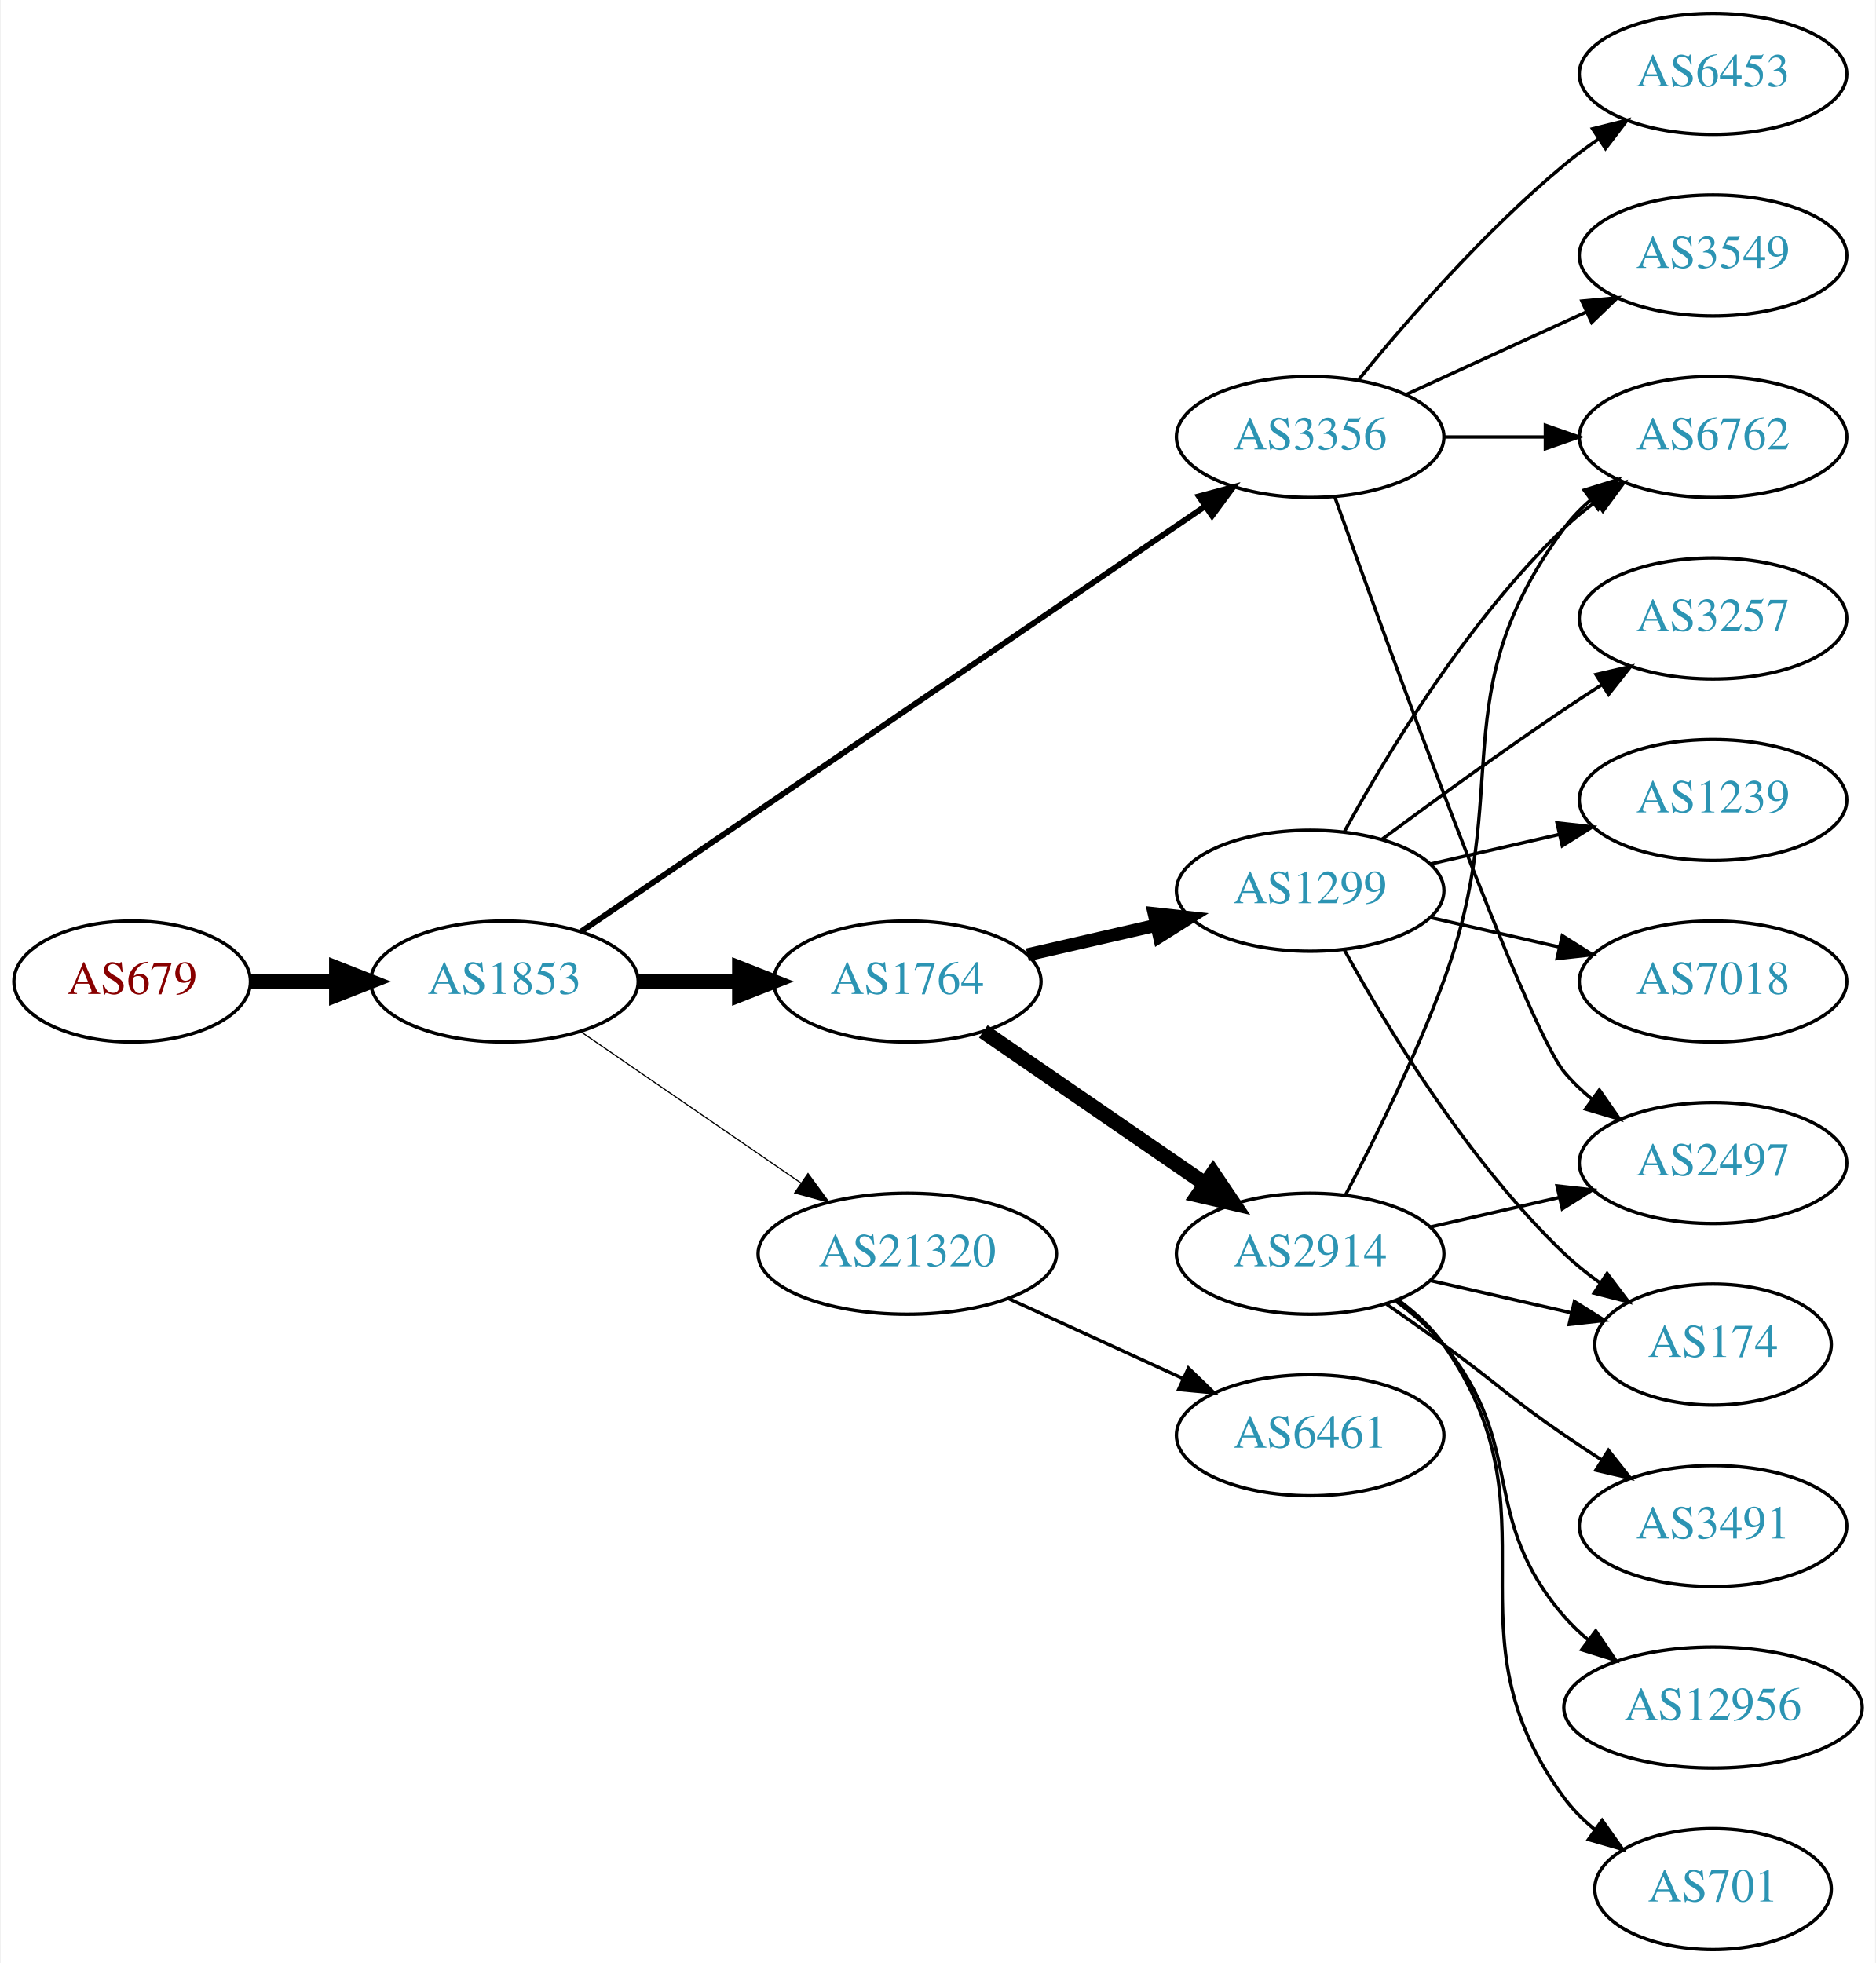
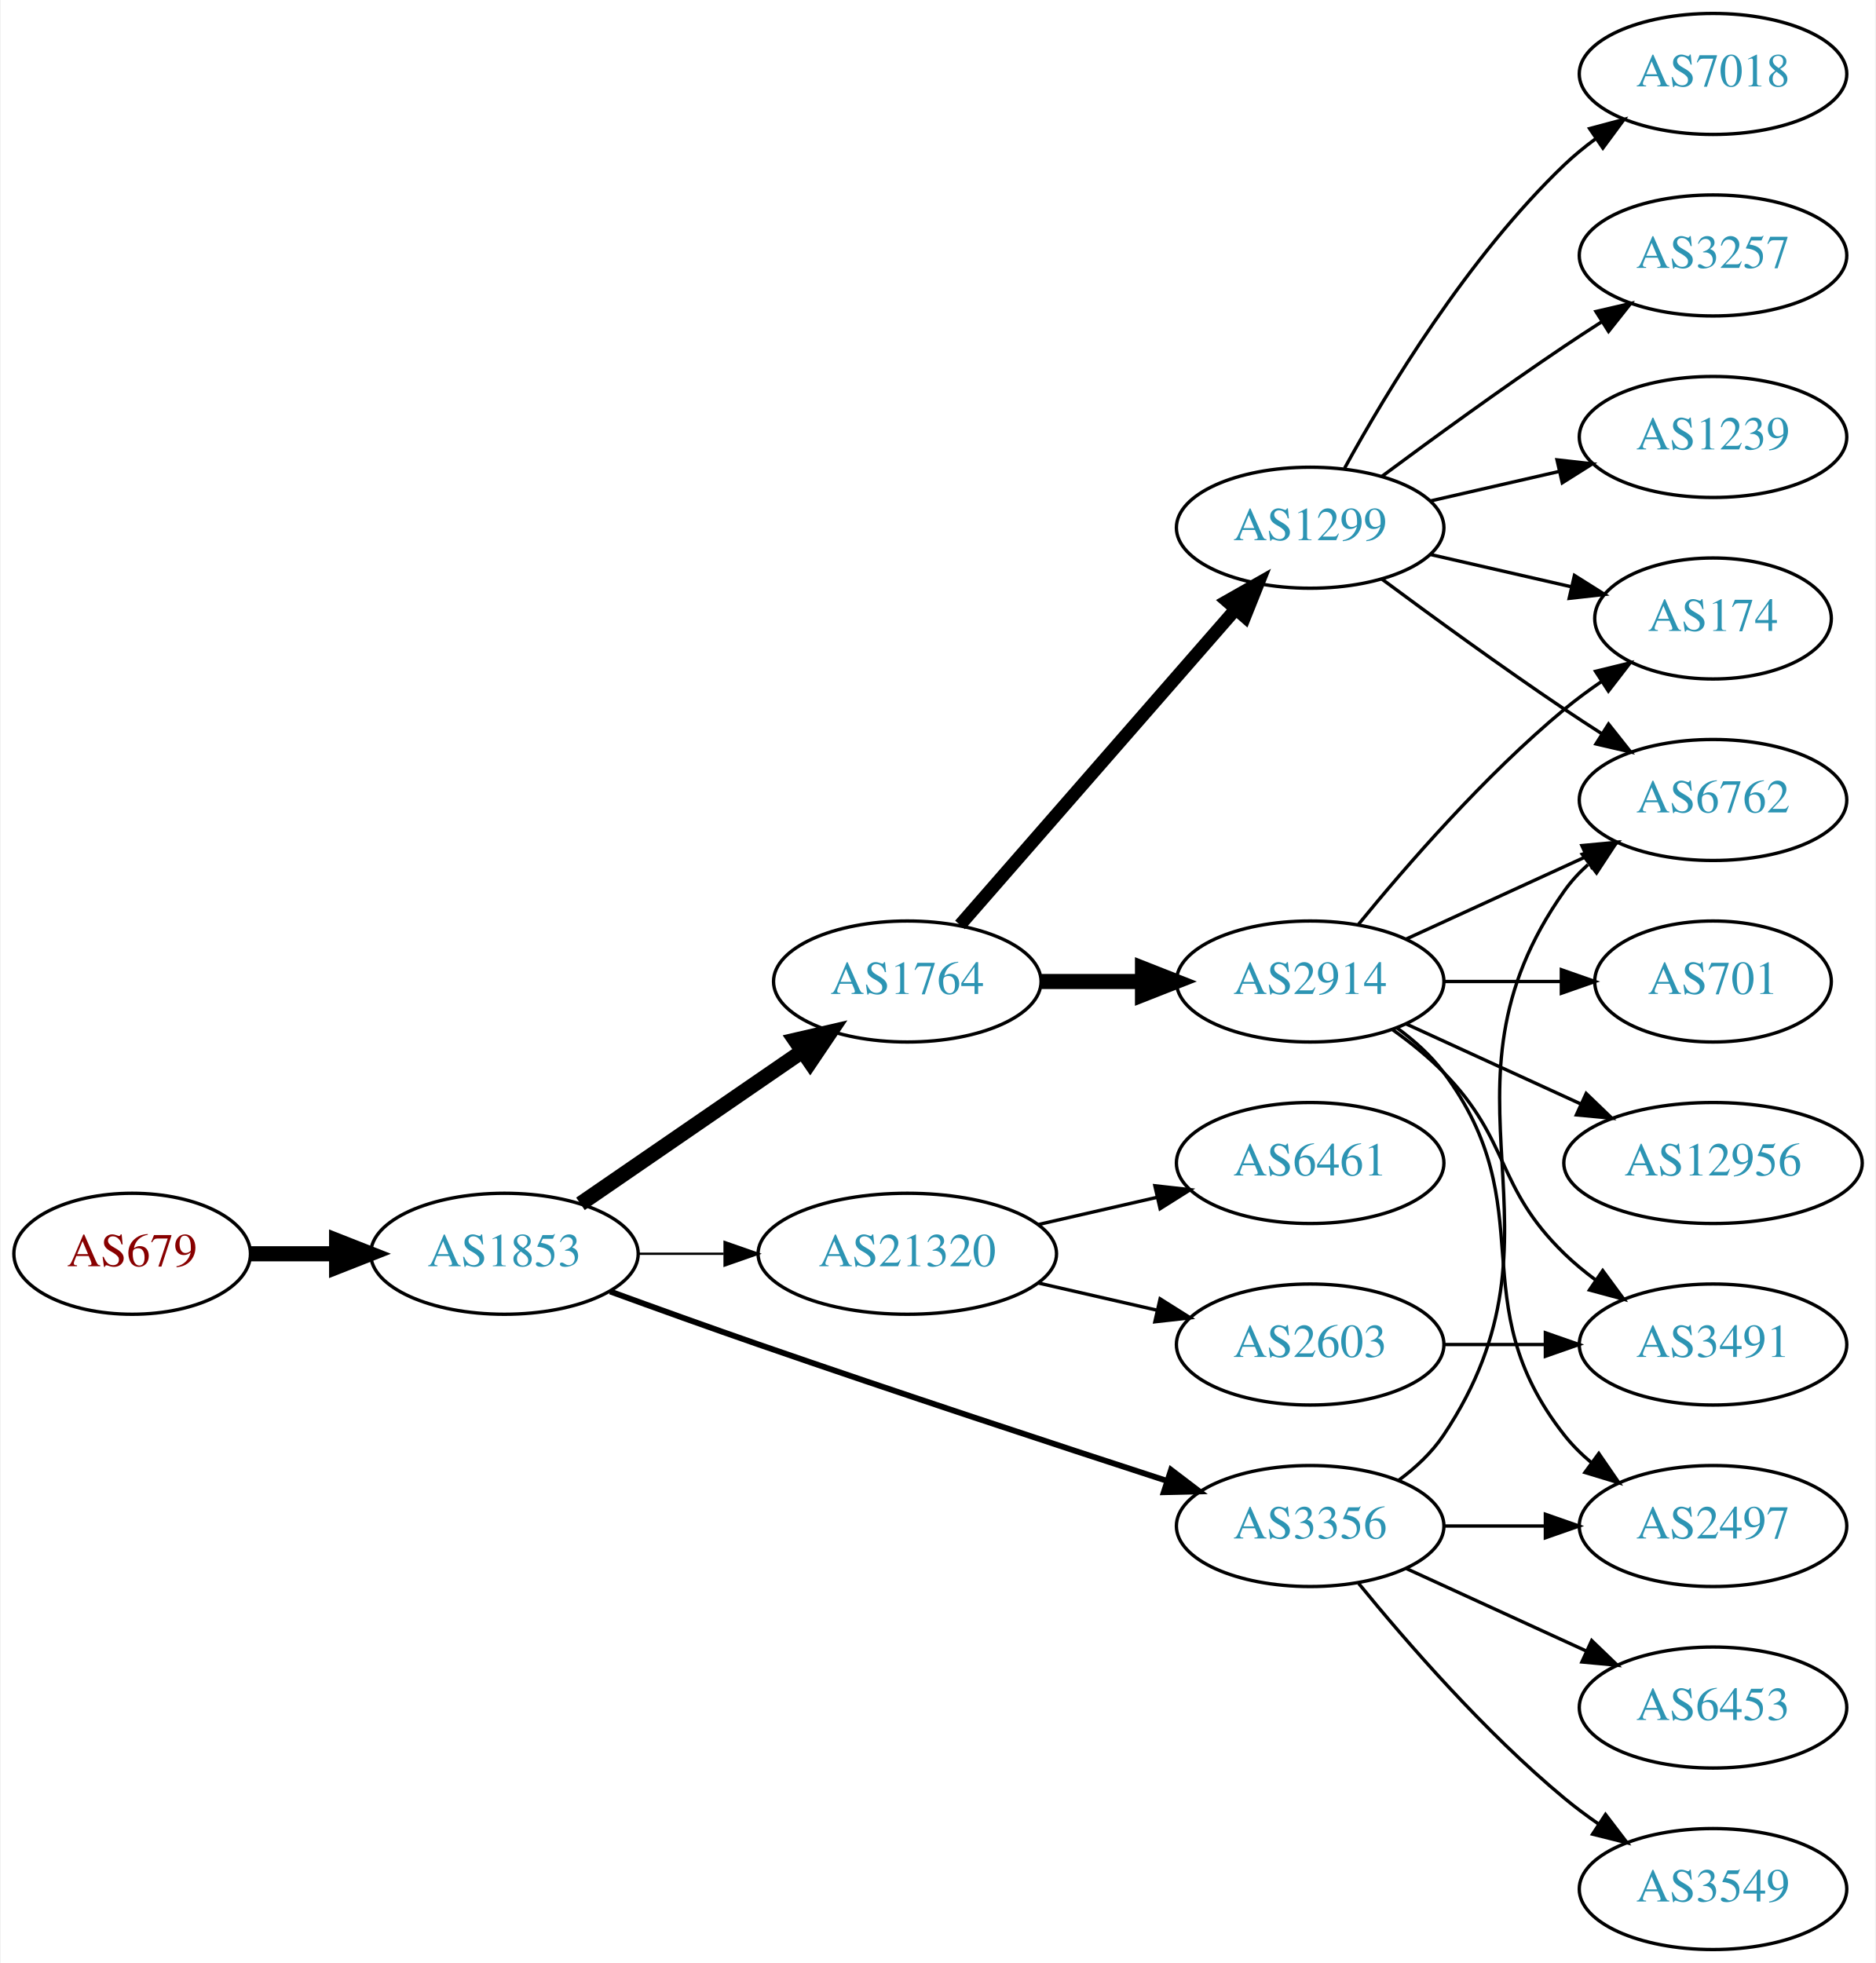
<svg xmlns="http://www.w3.org/2000/svg" xmlns:xlink="http://www.w3.org/1999/xlink" width="558pt" height="584pt" viewBox="0.00 0.00 557.56 584.00">
  <g id="graph0" class="graph" transform="scale(1 1) rotate(0) translate(4 580)">
    <polygon fill="white" stroke="none" points="-4,4 -4,-580 553.564,-580 553.564,4 -4,4" />
    <g id="node1" class="node">
      <g id="a_node1">
        <a xlink:href="/asn/679" xlink:title="AS679 ~ Vienna University of Technology [AT]">
-           <ellipse fill="#ffffff" stroke="black" cx="35.097" cy="-288" rx="35.194" ry="18" />
-           <text text-anchor="middle" x="35.097" y="-284.3" font-family="Times,serif" font-size="14.00" fill="#880000">AS679</text>
+           <ellipse fill="#ffffff" stroke="black" cx="35.097" cy="-207" rx="35.194" ry="18" />
+           <text text-anchor="middle" x="35.097" y="-203.3" font-family="Times,serif" font-size="14.00" fill="#880000">AS679</text>
        </a>
      </g>
    </g>
    <g id="node2" class="node">
      <g id="a_node2">
        <a xlink:href="/asn/1853" xlink:title="AS1853 ~ ACOnet Backbone [AT]">
-           <ellipse fill="#ffffff" stroke="black" cx="145.84" cy="-288" rx="39.794" ry="18" />
-           <text text-anchor="middle" x="145.84" y="-284.3" font-family="Times,serif" font-size="14.00" fill="#2c94b3">AS1853</text>
+           <ellipse fill="#ffffff" stroke="black" cx="145.84" cy="-207" rx="39.794" ry="18" />
+           <text text-anchor="middle" x="145.84" y="-203.3" font-family="Times,serif" font-size="14.00" fill="#2c94b3">AS1853</text>
        </a>
      </g>
    </g>
    <g id="edge1" class="edge">
-       <path fill="none" stroke="black" stroke-width="4.5" d="M70.206,-288C78.353,-288 87.21,-288 95.881,-288" />
-       <polygon fill="black" stroke="black" stroke-width="4.5" points="95.921,-291.938 105.921,-288 95.921,-284.063 95.921,-291.938" />
+       <path fill="none" stroke="black" stroke-width="4.5" d="M70.206,-207C78.353,-207 87.21,-207 95.881,-207" />
+       <polygon fill="black" stroke="black" stroke-width="4.5" points="95.921,-210.938 105.921,-207 95.921,-203.063 95.921,-210.938" />
    </g>
    <g id="node3" class="node">
      <g id="a_node3">
        <a xlink:href="/asn/1764" xlink:title="AS1764 ~ NEXTLAYER-AS [AT]">
          <ellipse fill="#ffffff" stroke="black" cx="265.683" cy="-288" rx="39.794" ry="18" />
          <text text-anchor="middle" x="265.683" y="-284.3" font-family="Times,serif" font-size="14.00" fill="#2c94b3">AS1764</text>
        </a>
      </g>
    </g>
    <g id="edge2" class="edge">
-       <path fill="none" stroke="black" stroke-width="4.5" d="M185.753,-288C195.306,-288 205.656,-288 215.619,-288" />
-       <polygon fill="black" stroke="black" stroke-width="4.5" points="215.811,-291.938 225.811,-288 215.811,-284.063 215.811,-291.938" />
+       <path fill="none" stroke="black" stroke-width="4.5" d="M168.454,-221.857C186.943,-234.565 213.757,-252.995 234.386,-267.175" />
+       <polygon fill="black" stroke="black" stroke-width="4.5" points="232.335,-270.544 242.807,-272.963 236.796,-264.054 232.335,-270.544" />
    </g>
    <g id="node4" class="node">
      <g id="a_node4">
-         <a xlink:href="/asn/3356" xlink:title="AS3356 ~ Level 3 Parent, LLC [US]">
-           <ellipse fill="#ffffff" stroke="black" cx="385.525" cy="-450" rx="39.794" ry="18" />
-           <text text-anchor="middle" x="385.525" y="-446.3" font-family="Times,serif" font-size="14.00" fill="#2c94b3">AS3356</text>
-         </a>
-       </g>
-     </g>
-     <g id="edge3" class="edge">
-       <path fill="none" stroke="black" stroke-width="1.731" d="M168.775,-302.95C211.402,-332.004 305.497,-396.136 354.117,-429.274" />
-       <polygon fill="black" stroke="black" stroke-width="1.731" points="352.409,-432.346 362.644,-435.086 356.352,-426.562 352.409,-432.346" />
-     </g>
-     <g id="node5" class="node">
-       <g id="a_node5">
        <a xlink:href="/asn/21320" xlink:title="AS21320 ~ GEANT Vereniging [EU]">
          <ellipse fill="#ffffff" stroke="black" cx="265.683" cy="-207" rx="44.393" ry="18" />
          <text text-anchor="middle" x="265.683" y="-203.3" font-family="Times,serif" font-size="14.00" fill="#2c94b3">AS21320</text>
        </a>
      </g>
    </g>
+     <g id="edge3" class="edge">
+       <path fill="none" stroke="black" stroke-width="0.692" d="M185.753,-207C193.855,-207 202.531,-207 211.057,-207" />
+       <polygon fill="black" stroke="black" stroke-width="0.692" points="211.335,-210.5 221.335,-207 211.335,-203.5 211.335,-210.5" />
+     </g>
+     <g id="node5" class="node">
+       <g id="a_node5">
+         <a xlink:href="/asn/3356" xlink:title="AS3356 ~ Level 3 Parent, LLC [US]">
+           <ellipse fill="#ffffff" stroke="black" cx="385.525" cy="-126" rx="39.794" ry="18" />
+           <text text-anchor="middle" x="385.525" y="-122.3" font-family="Times,serif" font-size="14.00" fill="#2c94b3">AS3356</text>
+         </a>
+       </g>
+     </g>
    <g id="edge4" class="edge">
-       <path fill="none" stroke="black" stroke-width="0.346" d="M168.454,-273.143C186.827,-260.515 213.42,-242.236 233.996,-228.093" />
-       <polygon fill="black" stroke="black" stroke-width="0.346" points="236.147,-230.862 242.405,-222.313 232.181,-225.093 236.147,-230.862" />
+       <path fill="none" stroke="black" stroke-width="1.731" d="M177.281,-195.777C190.791,-190.851 206.902,-185.052 221.487,-180 262.596,-165.76 309.806,-150.211 342.809,-139.471" />
+       <polygon fill="black" stroke="black" stroke-width="1.731" points="344.144,-142.717 352.573,-136.299 341.981,-136.06 344.144,-142.717" />
    </g>
    <g id="node6" class="node">
      <g id="a_node6">
-         <a xlink:href="/asn/2914" xlink:title="AS2914 ~ NTT America, Inc. [US]">
-           <ellipse fill="#ffffff" stroke="black" cx="385.525" cy="-207" rx="39.794" ry="18" />
-           <text text-anchor="middle" x="385.525" y="-203.3" font-family="Times,serif" font-size="14.00" fill="#2c94b3">AS2914</text>
+         <a xlink:href="/asn/1299" xlink:title="AS1299 ~ Telia Carrier [EU]">
+           <ellipse fill="#ffffff" stroke="black" cx="385.525" cy="-423" rx="39.794" ry="18" />
+           <text text-anchor="middle" x="385.525" y="-419.3" font-family="Times,serif" font-size="14.00" fill="#2c94b3">AS1299</text>
        </a>
      </g>
    </g>
    <g id="edge5" class="edge">
-       <path fill="none" stroke="black" stroke-width="4.5" d="M288.297,-273.143C306.785,-260.435 333.599,-242.005 354.229,-227.825" />
-       <polygon fill="black" stroke="black" stroke-width="4.5" points="356.639,-230.946 362.649,-222.037 352.178,-224.456 356.639,-230.946" />
+       <path fill="none" stroke="black" stroke-width="3.857" d="M281.369,-304.825C301.946,-328.397 339.484,-371.4 363.156,-398.52" />
+       <polygon fill="black" stroke="black" stroke-width="3.857" points="360.811,-401.155 370.024,-406.387 366.085,-396.552 360.811,-401.155" />
    </g>
    <g id="node7" class="node">
      <g id="a_node7">
-         <a xlink:href="/asn/1299" xlink:title="AS1299 ~ Telia Carrier [EU]">
-           <ellipse fill="#ffffff" stroke="black" cx="385.525" cy="-315" rx="39.794" ry="18" />
-           <text text-anchor="middle" x="385.525" y="-311.3" font-family="Times,serif" font-size="14.00" fill="#2c94b3">AS1299</text>
+         <a xlink:href="/asn/2914" xlink:title="AS2914 ~ NTT America, Inc. [US]">
+           <ellipse fill="#ffffff" stroke="black" cx="385.525" cy="-288" rx="39.794" ry="18" />
+           <text text-anchor="middle" x="385.525" y="-284.3" font-family="Times,serif" font-size="14.00" fill="#2c94b3">AS2914</text>
        </a>
      </g>
    </g>
    <g id="edge6" class="edge">
-       <path fill="none" stroke="black" stroke-width="3.857" d="M301.402,-295.955C313.402,-298.704 327.023,-301.825 339.716,-304.733" />
-       <polygon fill="black" stroke="black" stroke-width="3.857" points="339.118,-308.187 349.647,-307.009 340.681,-301.364 339.118,-308.187" />
+       <path fill="none" stroke="black" stroke-width="4.5" d="M305.595,-288C315.149,-288 325.498,-288 335.461,-288" />
+       <polygon fill="black" stroke="black" stroke-width="4.5" points="335.654,-291.938 345.654,-288 335.654,-284.063 335.654,-291.938" />
+     </g>
+     <g id="node13" class="node">
+       <g id="a_node13">
+         <a xlink:href="/asn/6461" xlink:title="AS6461 ~ Zayo Bandwidth [US]">
+           <ellipse fill="#ffffff" stroke="black" cx="385.525" cy="-234" rx="39.794" ry="18" />
+           <text text-anchor="middle" x="385.525" y="-230.3" font-family="Times,serif" font-size="14.00" fill="#2c94b3">AS6461</text>
+         </a>
+       </g>
+     </g>
+     <g id="edge12" class="edge">
+       <path fill="none" stroke="black" d="M304.618,-215.692C315.858,-218.267 328.271,-221.111 339.894,-223.774" />
+       <polygon fill="black" stroke="black" points="339.327,-227.235 349.856,-226.057 340.89,-220.412 339.327,-227.235" />
+     </g>
+     <g id="node14" class="node">
+       <g id="a_node14">
+         <a xlink:href="/asn/2603" xlink:title="AS2603 ~ NORDUnet [NO]">
+           <ellipse fill="#ffffff" stroke="black" cx="385.525" cy="-180" rx="39.794" ry="18" />
+           <text text-anchor="middle" x="385.525" y="-176.3" font-family="Times,serif" font-size="14.00" fill="#2c94b3">AS2603</text>
+         </a>
+       </g>
+     </g>
+     <g id="edge13" class="edge">
+       <path fill="none" stroke="black" d="M304.618,-198.308C315.858,-195.733 328.271,-192.889 339.894,-190.226" />
+       <polygon fill="black" stroke="black" points="340.89,-193.588 349.856,-187.943 339.327,-186.765 340.89,-193.588" />
+     </g>
+     <g id="node11" class="node">
+       <g id="a_node11">
+         <a xlink:href="/asn/6762" xlink:title="AS6762 ~ TELECOM ITALIA SPARKLE S.p.A. [IT]">
+           <ellipse fill="#ffffff" stroke="black" cx="505.368" cy="-342" rx="39.794" ry="18" />
+           <text text-anchor="middle" x="505.368" y="-338.3" font-family="Times,serif" font-size="14.00" fill="#2c94b3">AS6762</text>
+         </a>
+       </g>
+     </g>
+     <g id="edge21" class="edge">
+       <path fill="none" stroke="black" d="M411.844,-139.607C416.9,-143.351 421.712,-147.831 425.172,-153 466.196,-214.294 418.593,-254.775 461.172,-315 463.163,-317.816 465.55,-320.401 468.166,-322.76" />
+       <polygon fill="black" stroke="black" points="466.465,-325.865 476.534,-329.162 470.718,-320.306 466.465,-325.865" />
+     </g>
+     <g id="node15" class="node">
+       <g id="a_node15">
+         <a xlink:href="/asn/2497" xlink:title="AS2497 ~ Internet Initiative Japan Inc. [JP]">
+           <ellipse fill="#ffffff" stroke="black" cx="505.368" cy="-126" rx="39.794" ry="18" />
+           <text text-anchor="middle" x="505.368" y="-122.3" font-family="Times,serif" font-size="14.00" fill="#2c94b3">AS2497</text>
+         </a>
+       </g>
+     </g>
+     <g id="edge23" class="edge">
+       <path fill="none" stroke="black" d="M425.438,-126C434.991,-126 445.341,-126 455.304,-126" />
+       <polygon fill="black" stroke="black" points="455.496,-129.5 465.496,-126 455.496,-122.5 455.496,-129.5" />
+     </g>
+     <g id="node19" class="node">
+       <g id="a_node19">
+         <a xlink:href="/asn/6453" xlink:title="AS6453 ~ TATA COMMUNICATIONS (AMERICA) INC [US]">
+           <ellipse fill="#ffffff" stroke="black" cx="505.368" cy="-72" rx="39.794" ry="18" />
+           <text text-anchor="middle" x="505.368" y="-68.3" font-family="Times,serif" font-size="14.00" fill="#2c94b3">AS6453</text>
+         </a>
+       </g>
+     </g>
+     <g id="edge20" class="edge">
+       <path fill="none" stroke="black" d="M414.154,-113.339C430.111,-106.027 450.382,-96.739 467.664,-88.819" />
+       <polygon fill="black" stroke="black" points="469.279,-91.929 476.912,-84.581 466.363,-85.565 469.279,-91.929" />
+     </g>
+     <g id="node20" class="node">
+       <g id="a_node20">
+         <a xlink:href="/asn/3549" xlink:title="AS3549 ~ Level 3 Parent, LLC [US]">
+           <ellipse fill="#ffffff" stroke="black" cx="505.368" cy="-18" rx="39.794" ry="18" />
+           <text text-anchor="middle" x="505.368" y="-14.3" font-family="Times,serif" font-size="14.00" fill="#2c94b3">AS3549</text>
+         </a>
+       </g>
+     </g>
+     <g id="edge22" class="edge">
+       <path fill="none" stroke="black" d="M399.944,-108.935C414.059,-91.625 437.474,-64.655 461.172,-45 464.388,-42.332 467.889,-39.73 471.459,-37.259" />
+       <polygon fill="black" stroke="black" points="473.383,-40.183 479.816,-31.764 469.537,-34.334 473.383,-40.183" />
    </g>
    <g id="node8" class="node">
      <g id="a_node8">
-         <a xlink:href="/asn/2497" xlink:title="AS2497 ~ Internet Initiative Japan Inc. [JP]">
-           <ellipse fill="#ffffff" stroke="black" cx="505.368" cy="-234" rx="39.794" ry="18" />
-           <text text-anchor="middle" x="505.368" y="-230.3" font-family="Times,serif" font-size="14.00" fill="#2c94b3">AS2497</text>
-         </a>
-       </g>
+         <a xlink:href="/asn/174" xlink:title="AS174 ~ Cogent Communications [US]">
+           <ellipse fill="#ffffff" stroke="black" cx="505.368" cy="-396" rx="35.194" ry="18" />
+           <text text-anchor="middle" x="505.368" y="-392.3" font-family="Times,serif" font-size="14.00" fill="#2c94b3">AS174</text>
+         </a>
+       </g>
+     </g>
+     <g id="edge7" class="edge">
+       <path fill="none" stroke="black" d="M421.245,-415.045C434.337,-412.045 449.359,-408.604 463,-405.478" />
+       <polygon fill="black" stroke="black" points="464.142,-408.807 473.107,-403.162 462.578,-401.984 464.142,-408.807" />
+     </g>
+     <g id="node9" class="node">
+       <g id="a_node9">
+         <a xlink:href="/asn/7018" xlink:title="AS7018 ~ AT&amp;T Services, Inc. [US]">
+           <ellipse fill="#ffffff" stroke="black" cx="505.368" cy="-558" rx="39.794" ry="18" />
+           <text text-anchor="middle" x="505.368" y="-554.3" font-family="Times,serif" font-size="14.00" fill="#2c94b3">AS7018</text>
+         </a>
+       </g>
+     </g>
+     <g id="edge8" class="edge">
+       <path fill="none" stroke="black" d="M395.767,-440.713C408.312,-463.561 432.489,-503.611 461.172,-531 464.04,-533.739 467.229,-536.347 470.538,-538.785" />
+       <polygon fill="black" stroke="black" points="468.662,-541.742 478.897,-544.477 472.601,-535.956 468.662,-541.742" />
+     </g>
+     <g id="node10" class="node">
+       <g id="a_node10">
+         <a xlink:href="/asn/3257" xlink:title="AS3257 ~ GTT [DE]">
+           <ellipse fill="#ffffff" stroke="black" cx="505.368" cy="-504" rx="39.794" ry="18" />
+           <text text-anchor="middle" x="505.368" y="-500.3" font-family="Times,serif" font-size="14.00" fill="#2c94b3">AS3257</text>
+         </a>
+       </g>
+     </g>
+     <g id="edge9" class="edge">
+       <path fill="none" stroke="black" d="M406.856,-438.277C421.718,-449.304 442.463,-464.407 461.172,-477 464.721,-479.389 468.471,-481.839 472.22,-484.242" />
+       <polygon fill="black" stroke="black" points="470.546,-487.325 480.868,-489.712 474.288,-481.409 470.546,-487.325" />
+     </g>
+     <g id="edge10" class="edge">
+       <path fill="none" stroke="black" d="M406.856,-407.723C421.718,-396.696 442.463,-381.593 461.172,-369 464.721,-366.611 468.471,-364.161 472.22,-361.758" />
+       <polygon fill="black" stroke="black" points="474.288,-364.591 480.868,-356.288 470.546,-358.675 474.288,-364.591" />
+     </g>
+     <g id="node12" class="node">
+       <g id="a_node12">
+         <a xlink:href="/asn/1239" xlink:title="AS1239 ~ Sprint [US]">
+           <ellipse fill="#ffffff" stroke="black" cx="505.368" cy="-450" rx="39.794" ry="18" />
+           <text text-anchor="middle" x="505.368" y="-446.3" font-family="Times,serif" font-size="14.00" fill="#2c94b3">AS1239</text>
+         </a>
+       </g>
+     </g>
+     <g id="edge11" class="edge">
+       <path fill="none" stroke="black" d="M421.245,-430.955C433.245,-433.704 446.865,-436.825 459.558,-439.733" />
+       <polygon fill="black" stroke="black" points="458.96,-443.187 469.49,-442.009 460.524,-436.364 458.96,-443.187" />
+     </g>
+     <g id="edge16" class="edge">
+       <path fill="none" stroke="black" d="M399.944,-305.065C414.059,-322.375 437.474,-349.345 461.172,-369 464.635,-371.872 468.428,-374.669 472.282,-377.308" />
+       <polygon fill="black" stroke="black" points="470.425,-380.275 480.715,-382.797 474.243,-374.408 470.425,-380.275" />
    </g>
    <g id="edge19" class="edge">
-       <path fill="none" stroke="black" d="M392.856,-432.14C408.696,-387.733 449.605,-274.897 461.172,-261 463.576,-258.111 466.373,-255.437 469.365,-252.987" />
-       <polygon fill="black" stroke="black" points="471.555,-255.723 477.608,-247.027 467.454,-250.05 471.555,-255.723" />
-     </g>
-     <g id="node13" class="node">
-       <g id="a_node13">
-         <a xlink:href="/asn/6762" xlink:title="AS6762 ~ TELECOM ITALIA SPARKLE S.p.A. [IT]">
-           <ellipse fill="#ffffff" stroke="black" cx="505.368" cy="-450" rx="39.794" ry="18" />
-           <text text-anchor="middle" x="505.368" y="-446.3" font-family="Times,serif" font-size="14.00" fill="#2c94b3">AS6762</text>
-         </a>
-       </g>
-     </g>
-     <g id="edge18" class="edge">
-       <path fill="none" stroke="black" d="M425.438,-450C434.991,-450 445.341,-450 455.304,-450" />
-       <polygon fill="black" stroke="black" points="455.496,-453.5 465.496,-450 455.496,-446.5 455.496,-453.5" />
+       <path fill="none" stroke="black" d="M414.154,-300.661C430.111,-307.973 450.382,-317.261 467.664,-325.181" />
+       <polygon fill="black" stroke="black" points="466.363,-328.435 476.912,-329.419 469.279,-322.071 466.363,-328.435" />
+     </g>
+     <g id="edge14" class="edge">
+       <path fill="none" stroke="black" d="M411.456,-274.118C416.532,-270.389 421.45,-265.984 425.172,-261 455.443,-220.458 429.873,-192.754 461.172,-153 463.497,-150.047 466.241,-147.33 469.2,-144.853" />
+       <polygon fill="black" stroke="black" points="471.392,-147.585 477.396,-138.855 467.259,-141.936 471.392,-147.585" />
+     </g>
+     <g id="node16" class="node">
+       <g id="a_node16">
+         <a xlink:href="/asn/701" xlink:title="AS701 ~ UUNET [US]">
+           <ellipse fill="#ffffff" stroke="black" cx="505.368" cy="-288" rx="35.194" ry="18" />
+           <text text-anchor="middle" x="505.368" y="-284.3" font-family="Times,serif" font-size="14.00" fill="#2c94b3">AS701</text>
+         </a>
+       </g>
+     </g>
+     <g id="edge15" class="edge">
+       <path fill="none" stroke="black" d="M425.438,-288C436.525,-288 448.684,-288 460.067,-288" />
+       <polygon fill="black" stroke="black" points="460.248,-291.5 470.248,-288 460.248,-284.5 460.248,-291.5" />
    </g>
    <g id="node17" class="node">
      <g id="a_node17">
-         <a xlink:href="/asn/3549" xlink:title="AS3549 ~ Level 3 Parent, LLC [US]">
-           <ellipse fill="#ffffff" stroke="black" cx="505.368" cy="-504" rx="39.794" ry="18" />
-           <text text-anchor="middle" x="505.368" y="-500.3" font-family="Times,serif" font-size="14.00" fill="#2c94b3">AS3549</text>
-         </a>
-       </g>
-     </g>
-     <g id="edge20" class="edge">
-       <path fill="none" stroke="black" d="M414.154,-462.661C430.111,-469.973 450.382,-479.261 467.664,-487.181" />
-       <polygon fill="black" stroke="black" points="466.363,-490.435 476.912,-491.419 469.279,-484.071 466.363,-490.435" />
+         <a xlink:href="/asn/3491" xlink:title="AS3491 ~ PCCW Global, Inc. [US]">
+           <ellipse fill="#ffffff" stroke="black" cx="505.368" cy="-180" rx="39.794" ry="18" />
+           <text text-anchor="middle" x="505.368" y="-176.3" font-family="Times,serif" font-size="14.00" fill="#2c94b3">AS3491</text>
+         </a>
+       </g>
+     </g>
+     <g id="edge17" class="edge">
+       <path fill="none" stroke="black" d="M410.119,-273.611C415.375,-269.852 420.707,-265.563 425.172,-261 445.344,-240.383 440.479,-227.094 461.172,-207 464.017,-204.237 467.191,-201.614 470.491,-199.166" />
+       <polygon fill="black" stroke="black" points="472.556,-201.994 478.839,-193.462 468.607,-196.214 472.556,-201.994" />
    </g>
    <g id="node18" class="node">
      <g id="a_node18">
-         <a xlink:href="/asn/6453" xlink:title="AS6453 ~ TATA COMMUNICATIONS (AMERICA) INC [US]">
-           <ellipse fill="#ffffff" stroke="black" cx="505.368" cy="-558" rx="39.794" ry="18" />
-           <text text-anchor="middle" x="505.368" y="-554.3" font-family="Times,serif" font-size="14.00" fill="#2c94b3">AS6453</text>
-         </a>
-       </g>
-     </g>
-     <g id="edge21" class="edge">
-       <path fill="none" stroke="black" d="M399.944,-467.065C414.059,-484.375 437.474,-511.345 461.172,-531 464.388,-533.668 467.889,-536.27 471.459,-538.741" />
-       <polygon fill="black" stroke="black" points="469.537,-541.666 479.816,-544.236 473.383,-535.817 469.537,-541.666" />
-     </g>
-     <g id="node19" class="node">
-       <g id="a_node19">
-         <a xlink:href="/asn/6461" xlink:title="AS6461 ~ Zayo Bandwidth [US]">
-           <ellipse fill="#ffffff" stroke="black" cx="385.525" cy="-153" rx="39.794" ry="18" />
-           <text text-anchor="middle" x="385.525" y="-149.3" font-family="Times,serif" font-size="14.00" fill="#2c94b3">AS6461</text>
-         </a>
-       </g>
-     </g>
-     <g id="edge22" class="edge">
-       <path fill="none" stroke="black" d="M295.812,-193.652C311.424,-186.498 330.821,-177.609 347.493,-169.97" />
-       <polygon fill="black" stroke="black" points="349.312,-172.986 356.945,-165.638 346.396,-166.622 349.312,-172.986" />
-     </g>
-     <g id="edge7" class="edge">
-       <path fill="none" stroke="black" d="M421.245,-214.955C433.245,-217.704 446.865,-220.825 459.558,-223.733" />
-       <polygon fill="black" stroke="black" points="458.96,-227.187 469.49,-226.009 460.524,-220.364 458.96,-227.187" />
-     </g>
-     <g id="node9" class="node">
-       <g id="a_node9">
-         <a xlink:href="/asn/3491" xlink:title="AS3491 ~ PCCW Global, Inc. [US]">
-           <ellipse fill="#ffffff" stroke="black" cx="505.368" cy="-126" rx="39.794" ry="18" />
-           <text text-anchor="middle" x="505.368" y="-122.3" font-family="Times,serif" font-size="14.00" fill="#2c94b3">AS3491</text>
-         </a>
-       </g>
-     </g>
-     <g id="edge8" class="edge">
-       <path fill="none" stroke="black" d="M408.282,-191.991C413.817,-188.121 419.736,-183.936 425.172,-180 441.372,-168.271 444.677,-164.311 461.172,-153 464.7,-150.581 468.438,-148.111 472.179,-145.698" />
-       <polygon fill="black" stroke="black" points="474.25,-148.528 480.819,-140.216 470.5,-142.618 474.25,-148.528" />
-     </g>
-     <g id="node10" class="node">
-       <g id="a_node10">
-         <a xlink:href="/asn/174" xlink:title="AS174 ~ Cogent Communications [US]">
-           <ellipse fill="#ffffff" stroke="black" cx="505.368" cy="-180" rx="35.194" ry="18" />
-           <text text-anchor="middle" x="505.368" y="-176.3" font-family="Times,serif" font-size="14.00" fill="#2c94b3">AS174</text>
-         </a>
-       </g>
-     </g>
-     <g id="edge9" class="edge">
-       <path fill="none" stroke="black" d="M421.245,-199.045C434.337,-196.045 449.359,-192.604 463,-189.478" />
-       <polygon fill="black" stroke="black" points="464.142,-192.807 473.107,-187.162 462.578,-185.984 464.142,-192.807" />
-     </g>
-     <g id="node11" class="node">
-       <g id="a_node11">
        <a xlink:href="/asn/12956" xlink:title="AS12956 ~ TELXIUS [ES]">
-           <ellipse fill="#ffffff" stroke="black" cx="505.368" cy="-72" rx="44.393" ry="18" />
-           <text text-anchor="middle" x="505.368" y="-68.3" font-family="Times,serif" font-size="14.00" fill="#2c94b3">AS12956</text>
-         </a>
-       </g>
-     </g>
-     <g id="edge10" class="edge">
-       <path fill="none" stroke="black" d="M411.106,-192.844C416.2,-189.128 421.214,-184.799 425.172,-180 450.236,-149.606 435.338,-128.742 461.172,-99 463.318,-96.53 465.745,-94.209 468.329,-92.047" />
-       <polygon fill="black" stroke="black" points="470.475,-94.814 476.421,-86.044 466.304,-89.192 470.475,-94.814" />
-     </g>
-     <g id="node12" class="node">
-       <g id="a_node12">
-         <a xlink:href="/asn/701" xlink:title="AS701 ~ UUNET [US]">
-           <ellipse fill="#ffffff" stroke="black" cx="505.368" cy="-18" rx="35.194" ry="18" />
-           <text text-anchor="middle" x="505.368" y="-14.3" font-family="Times,serif" font-size="14.00" fill="#2c94b3">AS701</text>
-         </a>
-       </g>
-     </g>
-     <g id="edge11" class="edge">
-       <path fill="none" stroke="black" d="M411.685,-193.284C416.749,-189.545 421.604,-185.096 425.172,-180 460.785,-129.131 424.269,-94.941 461.172,-45 463.714,-41.559 466.838,-38.455 470.233,-35.682" />
-       <polygon fill="black" stroke="black" points="472.372,-38.456 478.501,-29.814 468.32,-32.748 472.372,-38.456" />
-     </g>
-     <g id="edge12" class="edge">
-       <path fill="none" stroke="black" d="M396.093,-224.606C404.578,-240.745 416.879,-265.484 425.172,-288 446.633,-346.27 424.269,-373.059 461.172,-423 463.406,-426.023 466.088,-428.786 469.009,-431.293" />
-       <polygon fill="black" stroke="black" points="467.035,-434.186 477.152,-437.331 471.204,-428.563 467.035,-434.186" />
-     </g>
-     <g id="edge16" class="edge">
-       <path fill="none" stroke="black" d="M395.767,-297.287C408.312,-274.439 432.489,-234.389 461.172,-207 464.426,-203.893 468.093,-200.954 471.879,-198.24" />
-       <polygon fill="black" stroke="black" points="473.857,-201.128 480.247,-192.678 469.982,-195.299 473.857,-201.128" />
-     </g>
-     <g id="edge13" class="edge">
-       <path fill="none" stroke="black" d="M395.767,-332.713C408.312,-355.561 432.489,-395.611 461.172,-423 464.04,-425.739 467.229,-428.347 470.538,-430.785" />
-       <polygon fill="black" stroke="black" points="468.662,-433.742 478.897,-436.477 472.601,-427.956 468.662,-433.742" />
-     </g>
-     <g id="node14" class="node">
-       <g id="a_node14">
-         <a xlink:href="/asn/7018" xlink:title="AS7018 ~ AT&amp;T Services, Inc. [US]">
-           <ellipse fill="#ffffff" stroke="black" cx="505.368" cy="-288" rx="39.794" ry="18" />
-           <text text-anchor="middle" x="505.368" y="-284.3" font-family="Times,serif" font-size="14.00" fill="#2c94b3">AS7018</text>
-         </a>
-       </g>
-     </g>
-     <g id="edge14" class="edge">
-       <path fill="none" stroke="black" d="M421.245,-307.045C433.245,-304.296 446.865,-301.175 459.558,-298.267" />
-       <polygon fill="black" stroke="black" points="460.524,-301.636 469.49,-295.991 458.96,-294.813 460.524,-301.636" />
-     </g>
-     <g id="node15" class="node">
-       <g id="a_node15">
-         <a xlink:href="/asn/3257" xlink:title="AS3257 ~ GTT [DE]">
-           <ellipse fill="#ffffff" stroke="black" cx="505.368" cy="-396" rx="39.794" ry="18" />
-           <text text-anchor="middle" x="505.368" y="-392.3" font-family="Times,serif" font-size="14.00" fill="#2c94b3">AS3257</text>
-         </a>
-       </g>
-     </g>
-     <g id="edge15" class="edge">
-       <path fill="none" stroke="black" d="M406.856,-330.277C421.718,-341.304 442.463,-356.407 461.172,-369 464.721,-371.389 468.471,-373.839 472.22,-376.242" />
-       <polygon fill="black" stroke="black" points="470.546,-379.325 480.868,-381.712 474.288,-373.409 470.546,-379.325" />
-     </g>
-     <g id="node16" class="node">
-       <g id="a_node16">
-         <a xlink:href="/asn/1239" xlink:title="AS1239 ~ Sprint [US]">
-           <ellipse fill="#ffffff" stroke="black" cx="505.368" cy="-342" rx="39.794" ry="18" />
-           <text text-anchor="middle" x="505.368" y="-338.3" font-family="Times,serif" font-size="14.00" fill="#2c94b3">AS1239</text>
-         </a>
-       </g>
-     </g>
-     <g id="edge17" class="edge">
-       <path fill="none" stroke="black" d="M421.245,-322.955C433.245,-325.704 446.865,-328.825 459.558,-331.733" />
-       <polygon fill="black" stroke="black" points="458.96,-335.187 469.49,-334.009 460.524,-328.364 458.96,-335.187" />
+           <ellipse fill="#ffffff" stroke="black" cx="505.368" cy="-234" rx="44.393" ry="18" />
+           <text text-anchor="middle" x="505.368" y="-230.3" font-family="Times,serif" font-size="14.00" fill="#2c94b3">AS12956</text>
+         </a>
+       </g>
+     </g>
+     <g id="edge18" class="edge">
+       <path fill="none" stroke="black" d="M414.154,-275.339C429.652,-268.238 449.219,-259.272 466.165,-251.506" />
+       <polygon fill="black" stroke="black" points="467.635,-254.683 475.268,-247.335 464.719,-248.319 467.635,-254.683" />
+     </g>
+     <g id="edge24" class="edge">
+       <path fill="none" stroke="black" d="M425.438,-180C434.991,-180 445.341,-180 455.304,-180" />
+       <polygon fill="black" stroke="black" points="455.496,-183.5 465.496,-180 455.496,-176.5 455.496,-183.5" />
    </g>
  </g>
</svg>
